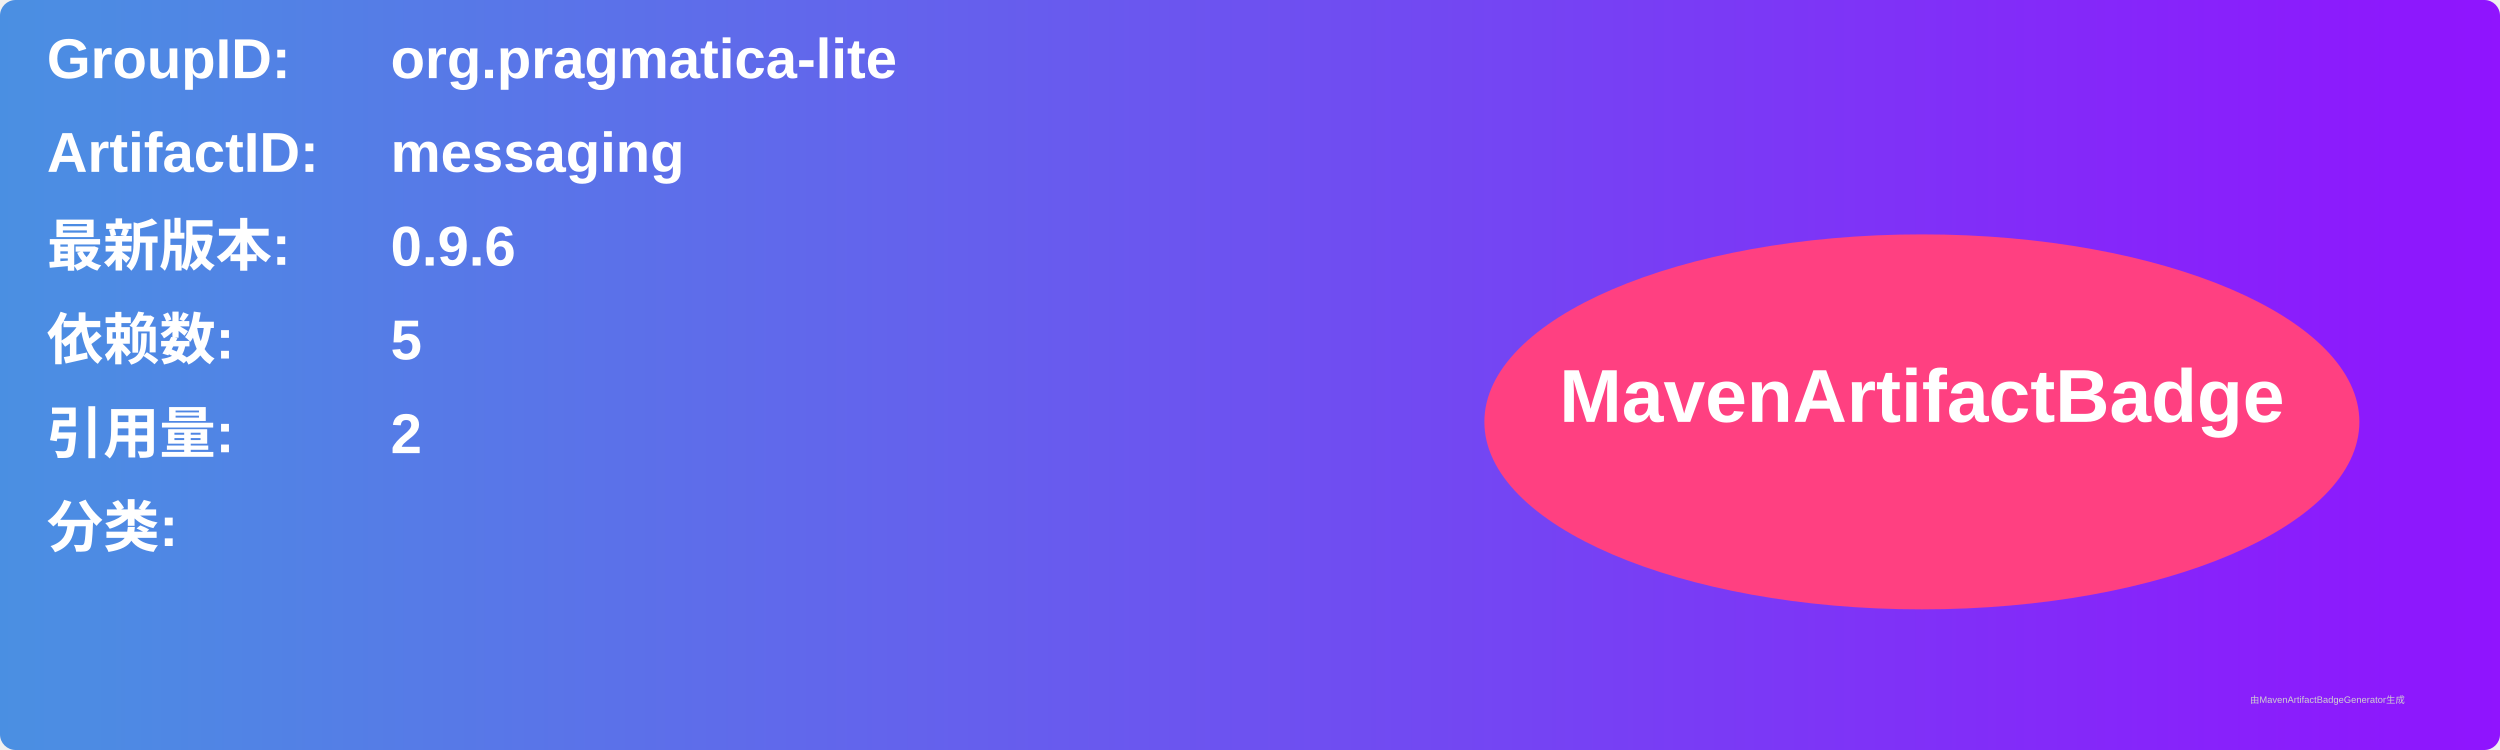
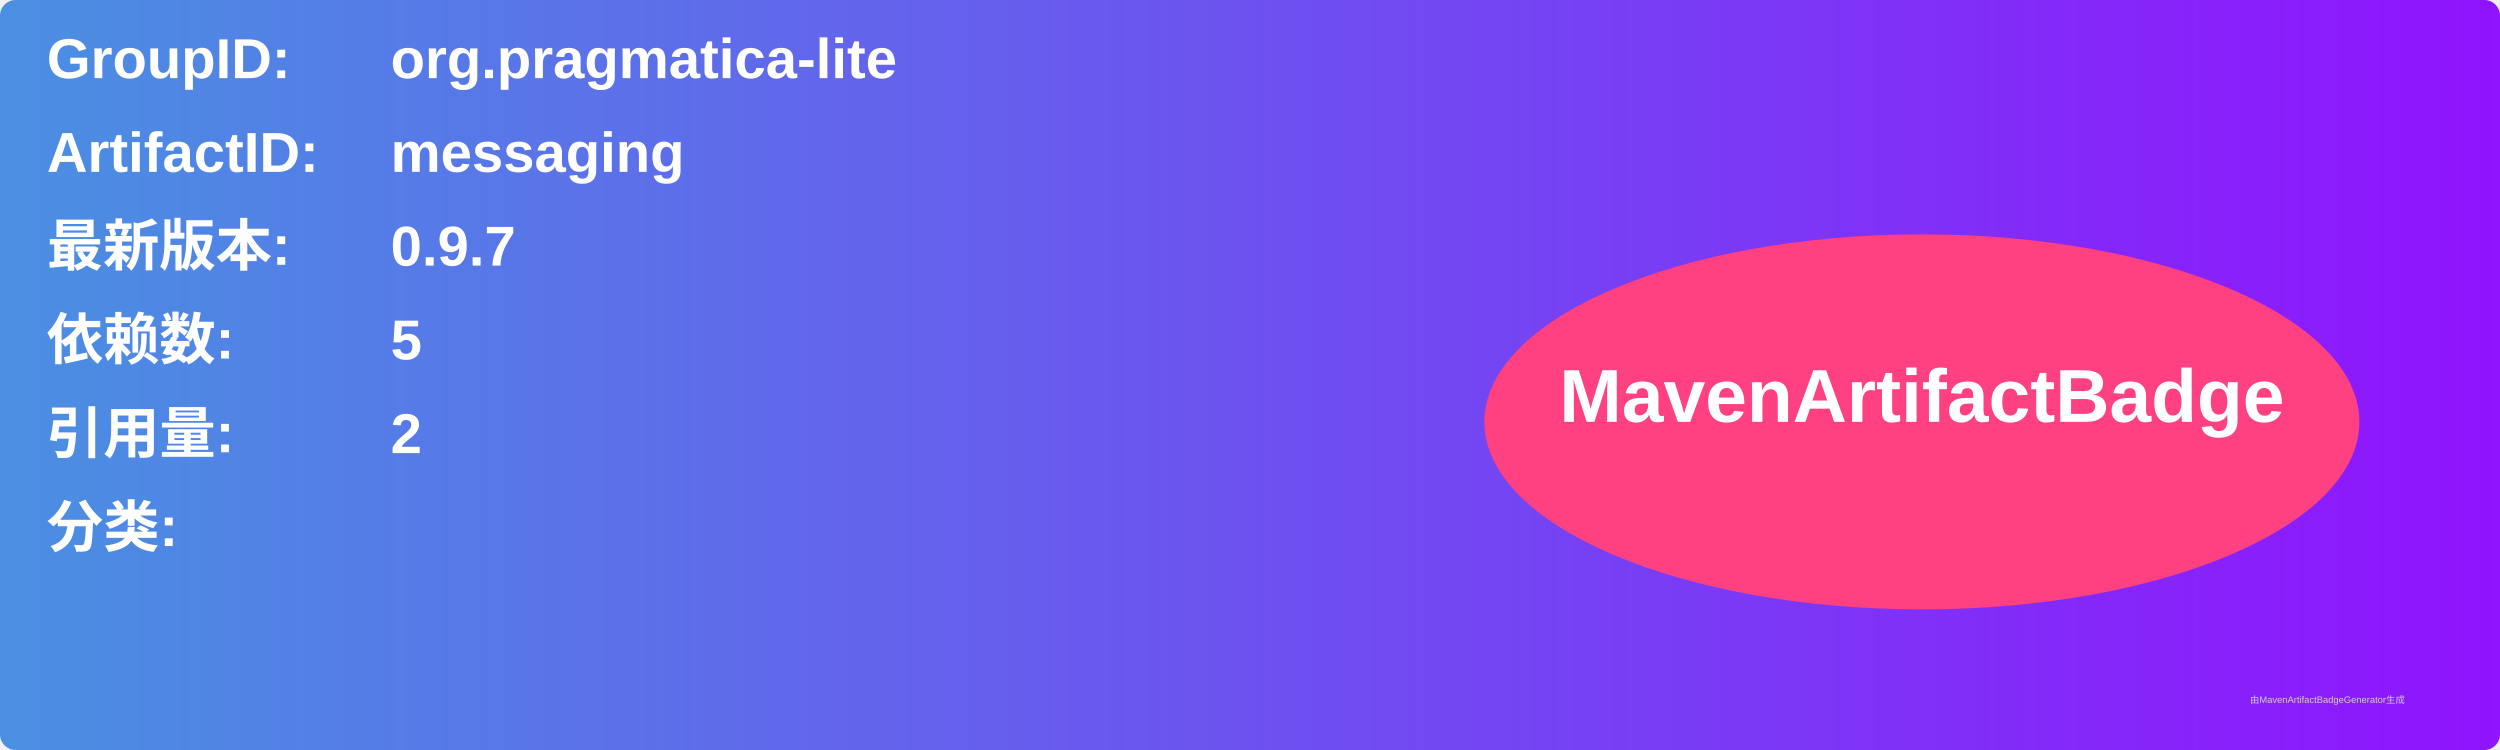
<svg xmlns="http://www.w3.org/2000/svg" width="800" height="240" viewBox="0 0 800 240">
  <linearGradient id="grad" x1="0%" y1="0%" x2="100%" y2="0%">
    <stop offset="0%" stop-color="#4a90e2" />
    <stop offset="100%" stop-color="#9013fe" />
  </linearGradient>
  <rect width="100%" height="100%" rx="5" ry="5" fill="url(#grad)" />
  <g transform="translate(15, 15)">
    <text x="0" y="10" font-family="Arial" font-size="18" fill="white" font-weight="bold" width="260">GroupID:</text>
    <text x="110" y="10" font-family="Arial" font-size="18" fill="white" font-weight="bold" width="460">org.pragmatica-lite</text>
    <text x="0" y="40" font-family="Arial" font-size="18" fill="white" font-weight="bold" width="260">ArtifactID:</text>
    <text x="110" y="40" font-family="Arial" font-size="18" fill="white" font-weight="bold" width="460">messaging</text>
    <text x="0" y="70" font-family="Arial" font-size="18" fill="white" font-weight="bold">最新版本:</text>
    <text x="110" y="70" font-family="Arial" font-size="18" fill="white" font-weight="bold">
-       <tspan font-weight="bold">0.9.6</tspan>
+       <tspan font-weight="bold">0.9.7</tspan>
    </text>
    <text x="0" y="100" font-family="Arial" font-size="18" fill="white" font-weight="bold">依赖数: </text>
    <text x="110" y="100" font-family="Arial" font-size="18" fill="white">
      <tspan font-weight="bold">5</tspan>
    </text>
    <text x="0" y="130" font-family="Arial" font-size="18" fill="white" font-weight="bold">引用量: </text>
    <text x="110" y="130" font-family="Arial" font-size="18" fill="white">
      <tspan font-weight="bold">2</tspan>
    </text>
    <text x="0" y="160" font-family="Arial" font-size="18" fill="white" font-weight="bold">分类:</text>
    <text x="10" y="190" font-family="Arial" font-size="10" fill="white">
      <tspan font-weight="bold" />
    </text>
    <ellipse cx="600" cy="120" rx="140" ry="60" fill="#ff4081" />
    <text x="600" y="120" text-anchor="middle" font-family="Arial" font-size="24" fill="white" font-weight="bold">MavenArtifactBadge</text>
  </g>
  <text x="720" y="225" font-family="Arial" font-size="3" fill="#d0d0d0">由MavenArtifactBadgeGenerator生成</text>
</svg>
